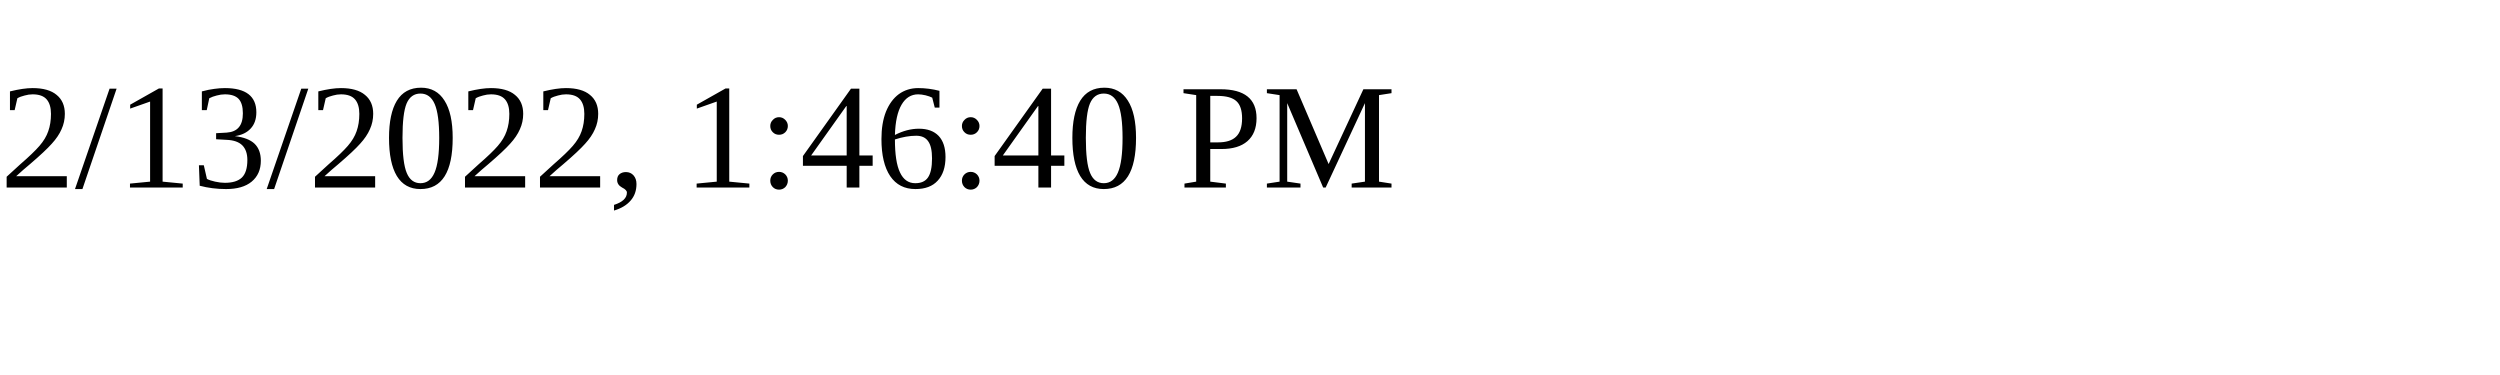
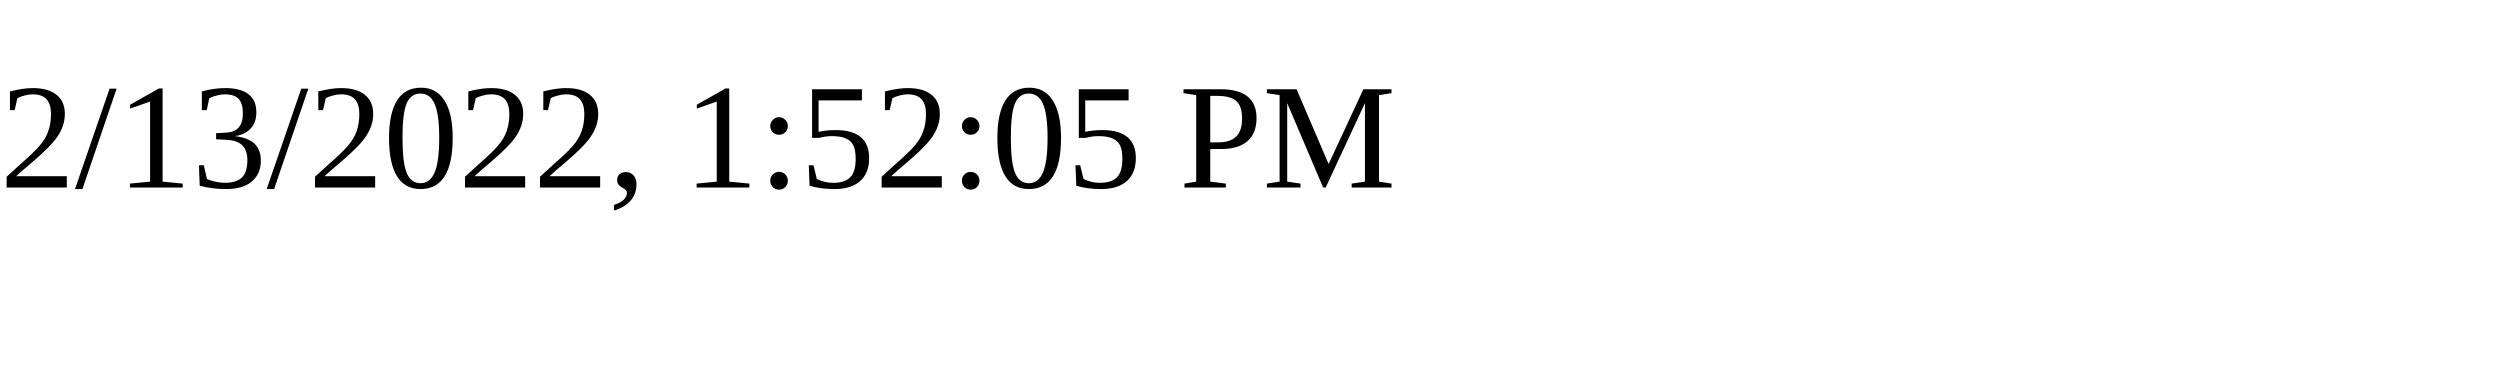
<svg xmlns="http://www.w3.org/2000/svg" height="30" width="200">
-   <text x="0" y="15">2/13/2022, 1:46:40 PM</text>
+   <text x="0" y="15">2/13/2022, 1:52:05 PM</text>
</svg>
